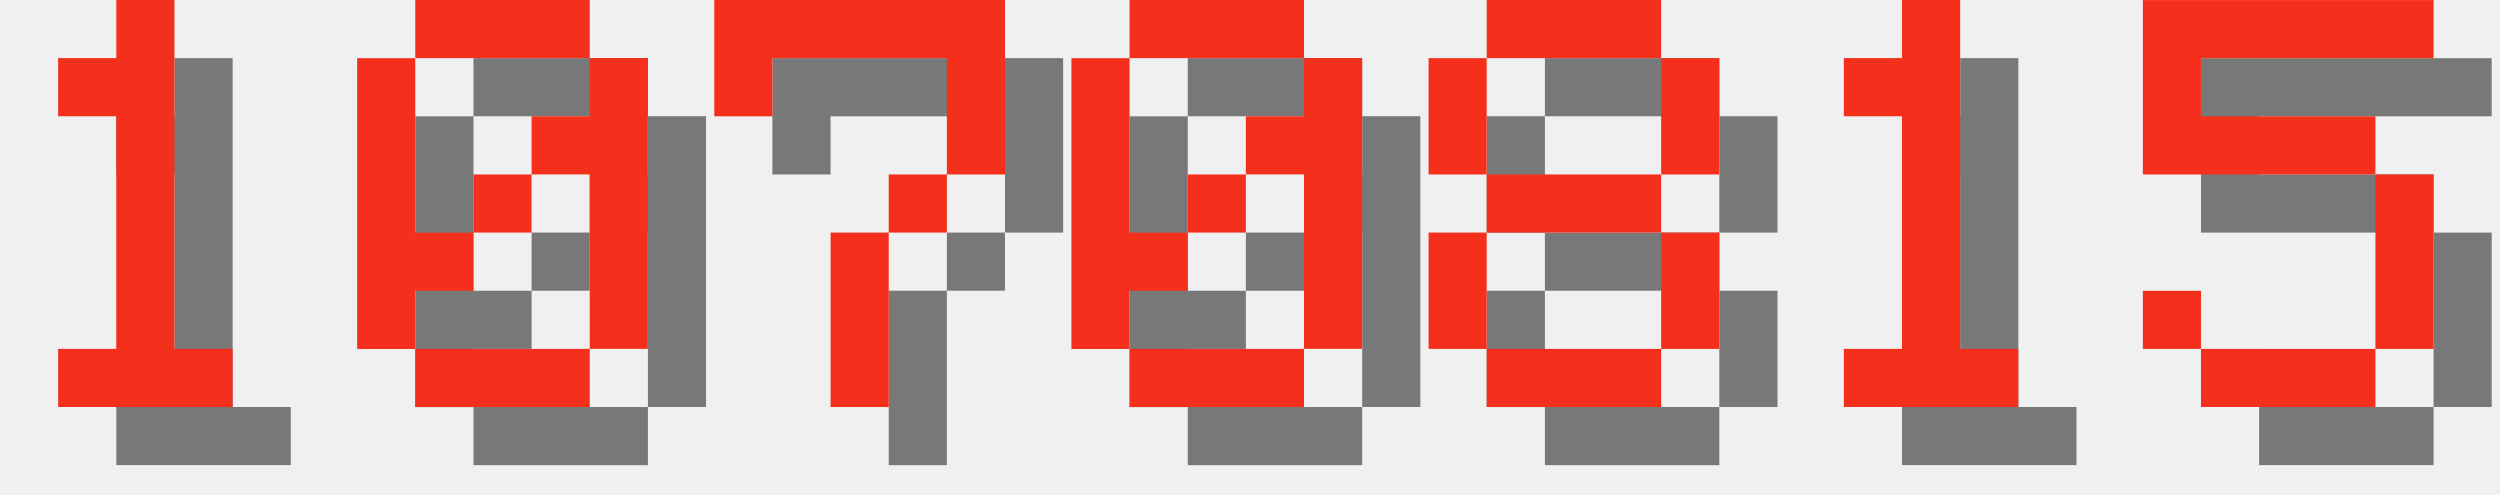
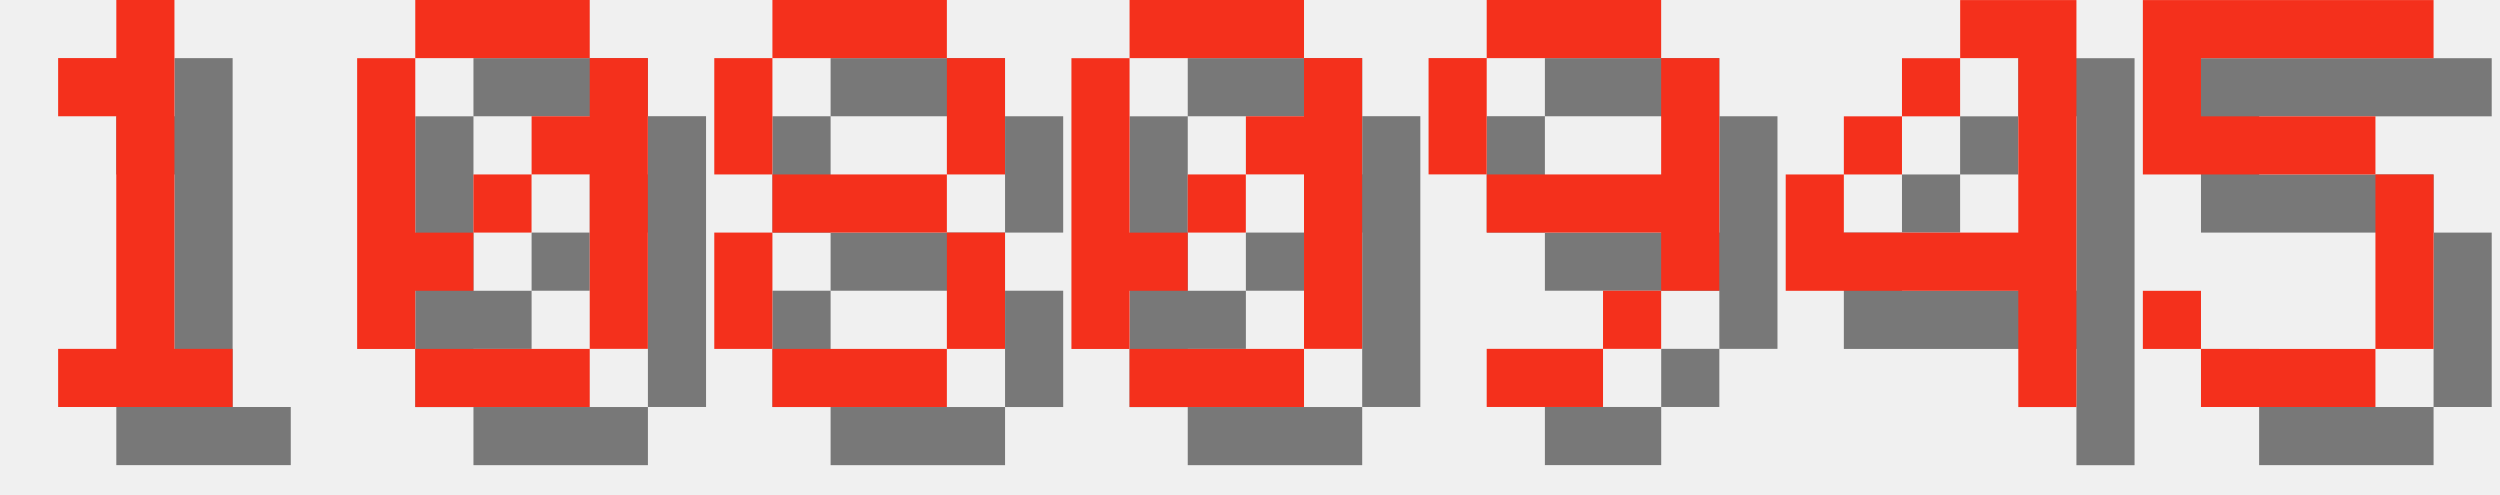
<svg xmlns="http://www.w3.org/2000/svg" version="1.1" width="182.0" height="36">
  <style>
        .text-foreground {
            fill: #F4301C;
        }
        .text-shadow {
            fill: #000000;
            fill-opacity: 0.5;
        }
    </style>
  <g class="digit" id="digit_1" transform="translate(0.0, 0), scale(4)">
    <path id="digit_1_shadow" class="text-shadow" d="m2.117 2.117v1.058h1.058v4.233h-1.058v1.058h3.175v-1.058h-1.058v-6.35h-1.058v1.058h-1.058z" fill-opacity=".5" style="paint-order:stroke fill markers" />
    <path id="digit_1_fg" class="text-foreground" d="m1.058 1.058v1.058h1.058v4.233h-1.058v1.058h3.175v-1.058h-1.058v-6.35h-1.058v1.058h-1.058z" fill="#fff" style="paint-order:stroke fill markers" />
  </g>
  <g class="digit" id="digit_0" transform="translate(26.0, 0), scale(4)">
    <path id="digit_0_shadow" class="text-shadow" d="m2.117 1.058v1.058h3.175v-1.058h-3.175zm3.175 1.058v1.058h-1.058v1.058h1.058v3.175h1.058v-5.292h-1.058zm0 5.292h-3.175v1.058h3.175v-1.058zm-3.175 0v-1.058h1.058v-1.058h-1.058v-3.175h-1.058v5.292h1.058zm1.058-2.117h1.058v-1.058h-1.058v1.058z" fill-opacity=".5" style="paint-order:stroke fill markers" />
    <path id="digit_0_fg" class="text-foreground" d="m1.058 0v1.058h3.175v-1.058h-3.175zm3.175 1.058v1.058h-1.058v1.058h1.058v3.175h1.058v-5.292h-1.058zm0 5.292h-3.175v1.058h3.175v-1.058zm-3.175 0v-1.058h1.058v-1.058h-1.058v-3.175h-1.058v5.292h1.058zm1.058-2.117h1.058v-1.058h-1.058v1.058z" fill="#fff" style="paint-order:stroke fill markers" />
  </g>
-   <g class="digit" id="digit_7" transform="translate(52.0, 0), scale(4)">
-     <path id="digit_7_shadow" class="text-shadow" d="m1.058 1.058 2e-6 2.117h1.058v-1.058h3.175v1.058l2e-7 1.058h-1.058v1.058h-1.058l4e-7 3.175 1.058 1e-7v-3.175h1.058v-1.058h1.058l5e-7 -1.058v-2.117z" fill-opacity=".5" style="paint-order:stroke fill markers" />
-     <path id="digit_7_fg" class="text-foreground" d="m0 0 2e-6 2.117h1.058v-1.058h3.175v1.058l2e-7 1.058h-1.058v1.058h-1.058l4e-7 3.175 1.058 1e-7v-3.175h1.058v-1.058h1.058l5e-7 -1.058v-2.117z" fill="#fff" style="paint-order:stroke fill markers" />
+   <g class="digit" id="digit_8" transform="translate(52.0, 0), scale(4)">
+     <path id="digit_8_shadow" class="text-shadow" d="m2.117 1.058v1.058h3.175v-1.058h-3.175zm3.175 1.058v2.117h1.058v-2.117h-1.058zm0 2.117h-3.175v1.058h3.175v-1.058zm0 1.058v2.117h1.058v-2.117h-1.058zm0 2.117h-3.175v1.058h3.175v-1.058zm-3.175 0v-2.117h-1.058v2.117h1.058zm0-3.175v-2.117h-1.058v2.117h1.058z" fill-opacity=".5" style="paint-order:stroke fill markers" />
+     <path id="digit_8_fg" class="text-foreground" d="m1.058 0v1.058h3.175v-1.058h-3.175zm3.175 1.058v2.117h1.058v-2.117h-1.058zm0 2.117h-3.175v1.058h3.175v-1.058zm0 1.058v2.117h1.058v-2.117h-1.058zm0 2.117h-3.175v1.058h3.175v-1.058zm-3.175 0v-2.117h-1.058v2.117h1.058zm0-3.175v-2.117h-1.058v2.117h1.058z" fill="#fff" style="paint-order:stroke fill markers" />
  </g>
  <g class="digit" id="digit_0" transform="translate(78.0, 0), scale(4)">
    <path id="digit_0_shadow" class="text-shadow" d="m2.117 1.058v1.058h3.175v-1.058h-3.175zm3.175 1.058v1.058h-1.058v1.058h1.058v3.175h1.058v-5.292h-1.058zm0 5.292h-3.175v1.058h3.175v-1.058zm-3.175 0v-1.058h1.058v-1.058h-1.058v-3.175h-1.058v5.292h1.058zm1.058-2.117h1.058v-1.058h-1.058v1.058z" fill-opacity=".5" style="paint-order:stroke fill markers" />
    <path id="digit_0_fg" class="text-foreground" d="m1.058 0v1.058h3.175v-1.058h-3.175zm3.175 1.058v1.058h-1.058v1.058h1.058v3.175h1.058v-5.292h-1.058zm0 5.292h-3.175v1.058h3.175v-1.058zm-3.175 0v-1.058h1.058v-1.058h-1.058v-3.175h-1.058v5.292h1.058zm1.058-2.117h1.058v-1.058h-1.058v1.058z" fill="#fff" style="paint-order:stroke fill markers" />
  </g>
-   <g class="digit" id="digit_8" transform="translate(104.0, 0), scale(4)">
-     <path id="digit_8_shadow" class="text-shadow" d="m2.117 1.058v1.058h3.175v-1.058h-3.175zm3.175 1.058v2.117h1.058v-2.117h-1.058zm0 2.117h-3.175v1.058h3.175v-1.058zm0 1.058v2.117h1.058v-2.117h-1.058zm0 2.117h-3.175v1.058h3.175v-1.058zm-3.175 0v-2.117h-1.058v2.117h1.058zm0-3.175v-2.117h-1.058v2.117h1.058z" fill-opacity=".5" style="paint-order:stroke fill markers" />
-     <path id="digit_8_fg" class="text-foreground" d="m1.058 0v1.058h3.175v-1.058h-3.175zm3.175 1.058v2.117h1.058v-2.117h-1.058zm0 2.117h-3.175v1.058h3.175v-1.058zm0 1.058v2.117h1.058v-2.117h-1.058zm0 2.117h-3.175v1.058h3.175v-1.058zm-3.175 0v-2.117h-1.058v2.117h1.058zm0-3.175v-2.117h-1.058v2.117h1.058z" fill="#fff" style="paint-order:stroke fill markers" />
+   <g class="digit" id="digit_9" transform="translate(104.0, 0), scale(4)">
+     <path id="digit_9_shadow" class="text-shadow" d="m2.117 1.058v1.058h3.175v-1.058h-3.175zm3.175 1.058v2.117h-3.175v1.058h3.175v1.058h1.058v-4.233h-1.058zm0 4.233h-1.058v1.058h1.058v-1.058zm-1.058 1.058h-2.117v1.058h2.117v-1.058zm-2.117-3.175v-2.117h-1.058v2.117h1.058z" fill-opacity=".5" style="paint-order:stroke fill markers" />
+     <path id="digit_9_fg" class="text-foreground" d="m1.058 0v1.058h3.175v-1.058h-3.175zm3.175 1.058v2.117h-3.175v1.058h3.175v1.058h1.058v-4.233h-1.058zm0 4.233h-1.058v1.058h1.058v-1.058zm-1.058 1.058h-2.117v1.058h2.117v-1.058zm-2.117-3.175v-2.117h-1.058v2.117h1.058z" fill="#fff" style="paint-order:stroke fill markers" />
  </g>
-   <g class="digit" id="digit_1" transform="translate(130.0, 0), scale(4)">
-     <path id="digit_1_shadow" class="text-shadow" d="m2.117 2.117v1.058h1.058v4.233h-1.058v1.058h3.175v-1.058h-1.058v-6.35h-1.058v1.058h-1.058z" fill-opacity=".5" style="paint-order:stroke fill markers" />
-     <path id="digit_1_fg" class="text-foreground" d="m1.058 1.058v1.058h1.058v4.233h-1.058v1.058h3.175v-1.058h-1.058v-6.35h-1.058v1.058h-1.058z" fill="#fff" style="paint-order:stroke fill markers" />
+   <g class="digit" id="digit_4" transform="translate(130.0, 0), scale(4)">
+     <path id="digit_4_shadow" class="text-shadow" d="m4.233 1.058v1.058h1.058v3.175h-3.175v-1.058h-1.058v2.117h4.233v2.117h1.058v-7.408h-2.117zm-2.117 3.175h1.058v-1.058h-1.058v1.058zm1.058-1.058h1.058v-1.058h-1.058v1.058z" fill-opacity=".5" style="paint-order:stroke fill markers" />
+     <path id="digit_4_fg" class="text-foreground" d="m3.175 0v1.058h1.058v3.175h-3.175v-1.058h-1.058v2.117h4.233v2.117h1.058v-7.408h-2.117zm-2.117 3.175h1.058v-1.058h-1.058v1.058zm1.058-1.058h1.058v-1.058h-1.058v1.058z" fill="#fff" style="paint-order:stroke fill markers" />
  </g>
  <g class="digit" id="digit_5" transform="translate(156.0, 0), scale(4)">
    <path id="digit_5_shadow" class="text-shadow" d="m1.058 1.058v3.175h4.233v3.175h-3.175v-1.058h-1.058v1.058h1.058v1.058h3.175v-1.058h1.058v-3.175h-1.058v-1.058h-3.175v-1.058h4.233v-1.058h-5.292z" fill-opacity=".5" style="paint-order:stroke fill markers" />
    <path id="digit_5_fg" class="text-foreground" d="m0 0v3.175h4.233v3.175h-3.175v-1.058h-1.058v1.058h1.058v1.058h3.175v-1.058h1.058v-3.175h-1.058v-1.058h-3.175v-1.058h4.233v-1.058h-5.292z" fill="#fff" style="paint-order:stroke fill markers" />
  </g>
</svg>
